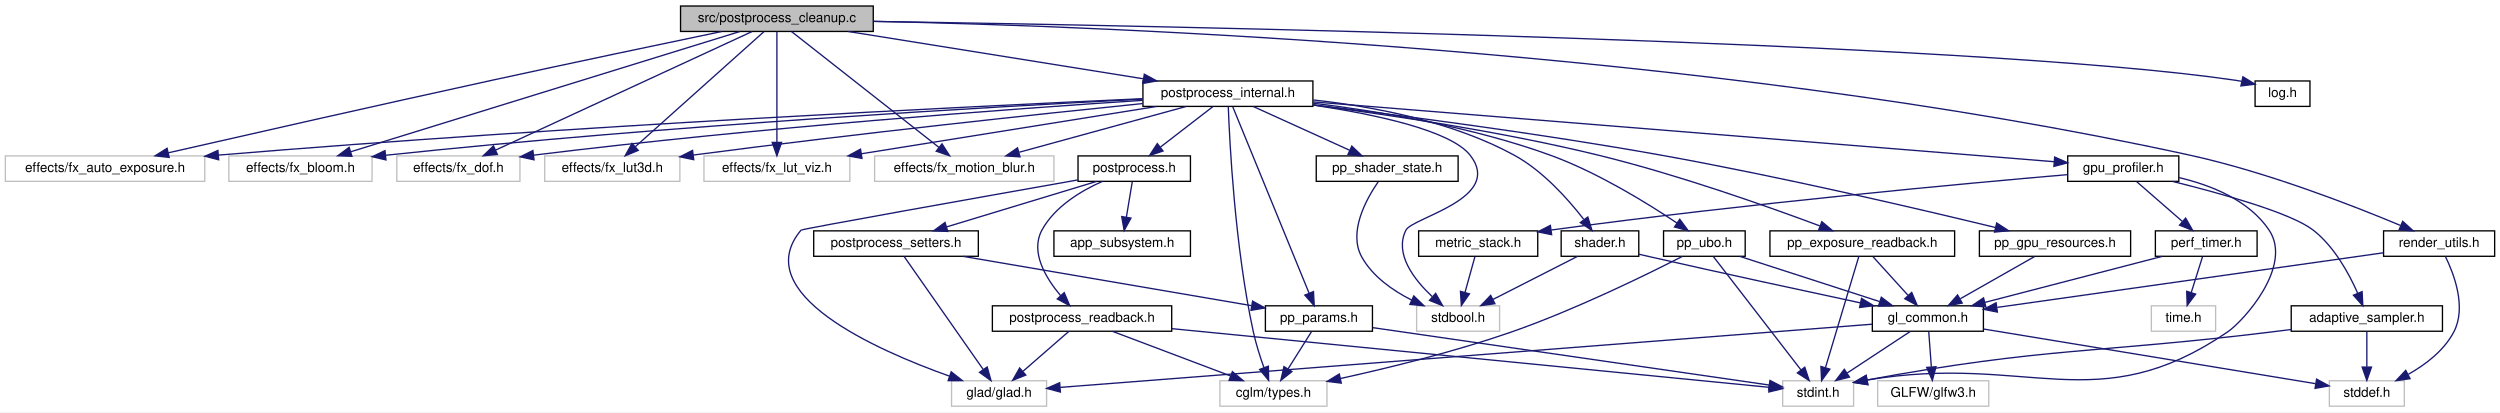
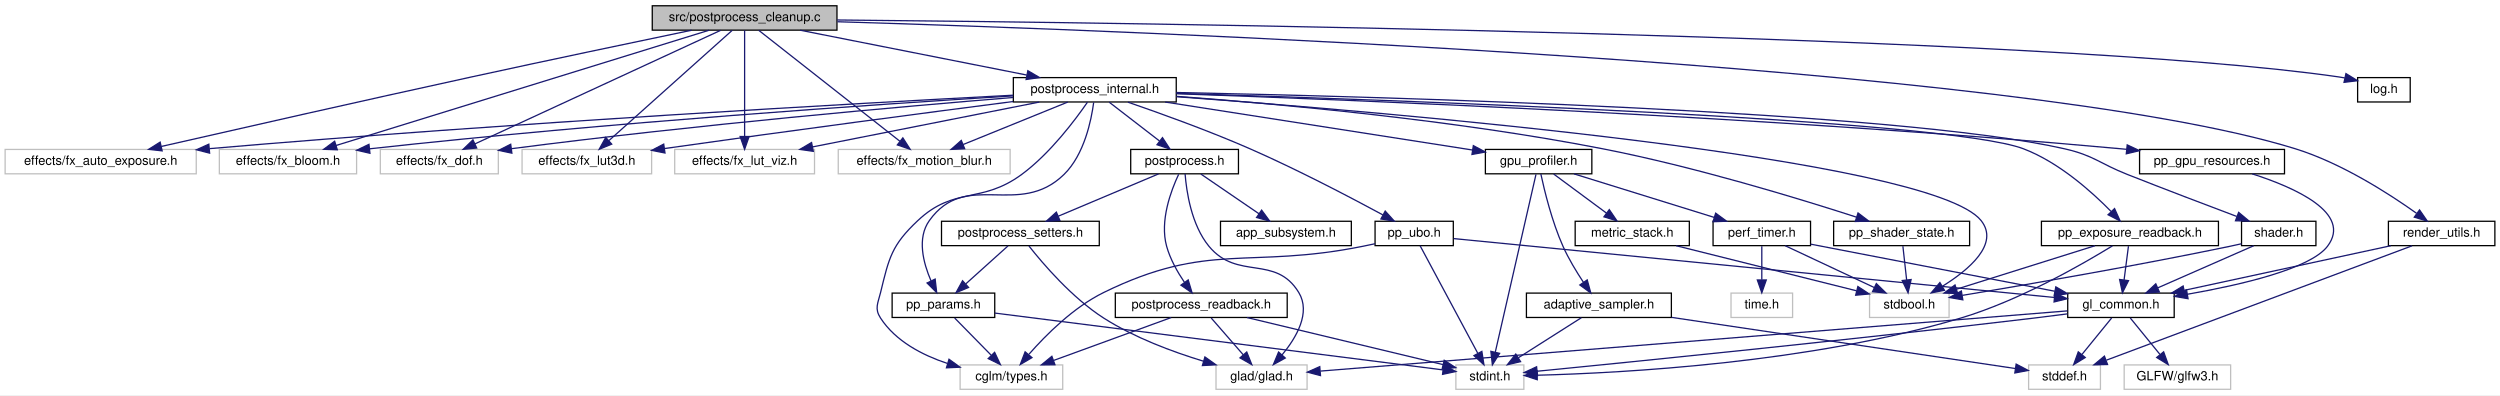
- <svg xmlns="http://www.w3.org/2000/svg" xmlns:xlink="http://www.w3.org/1999/xlink" width="1868pt" height="308pt" viewBox="0.00 0.00 1868.00 308.00">
+ <svg xmlns="http://www.w3.org/2000/svg" xmlns:xlink="http://www.w3.org/1999/xlink" width="1949pt" height="308pt" viewBox="0.00 0.00 1949.00 308.00">
  <g id="graph0" class="graph" transform="scale(1 1) rotate(0) translate(4 304)">
-     <polygon fill="white" stroke="transparent" points="-4,4 -4,-304 1864,-304 1864,4 -4,4" />
+     <polygon fill="white" stroke="transparent" points="-4,4 -4,-304 1945,-304 1945,4 -4,4" />
    <g id="node1" class="node">
      <g id="a_node1">
        <a xlink:title=" ">
          <polygon fill="#bfbfbf" stroke="black" points="504.5,-280.5 504.5,-299.5 648.5,-299.5 648.5,-280.5 504.5,-280.5" />
          <text text-anchor="middle" x="576.5" y="-287.5" font-family="Helvetica,sans-Serif" font-size="10.00">src/postprocess_cleanup.c</text>
        </a>
      </g>
    </g>
    <g id="node2" class="node">
      <g id="a_node2">
        <a xlink:title=" ">
          <polygon fill="white" stroke="#bfbfbf" points="0,-168.5 0,-187.5 149,-187.5 149,-168.5 0,-168.5" />
          <text text-anchor="middle" x="74.5" y="-175.5" font-family="Helvetica,sans-Serif" font-size="10.00">effects/fx_auto_exposure.h</text>
        </a>
      </g>
    </g>
    <g id="edge1" class="edge">
      <path fill="none" stroke="midnightblue" d="M535.23,-280.45C492.3,-271.51 423.14,-257.01 363.5,-244 278.18,-225.39 178.9,-202.87 121.71,-189.82" />
      <polygon fill="midnightblue" stroke="midnightblue" points="122.4,-186.38 111.88,-187.57 120.85,-193.21 122.4,-186.38" />
    </g>
    <g id="node3" class="node">
      <g id="a_node3">
        <a xlink:title=" ">
          <polygon fill="white" stroke="#bfbfbf" points="167,-168.5 167,-187.5 274,-187.5 274,-168.5 167,-168.5" />
          <text text-anchor="middle" x="220.5" y="-175.5" font-family="Helvetica,sans-Serif" font-size="10.00">effects/fx_bloom.h</text>
        </a>
      </g>
    </g>
    <g id="edge2" class="edge">
      <path fill="none" stroke="midnightblue" d="M548.86,-280.46C485.51,-260.89 329.78,-212.77 257.93,-190.57" />
      <polygon fill="midnightblue" stroke="midnightblue" points="258.95,-187.22 248.37,-187.61 256.89,-193.91 258.95,-187.22" />
    </g>
    <g id="node4" class="node">
      <g id="a_node4">
        <a xlink:title=" ">
          <polygon fill="white" stroke="#bfbfbf" points="292.5,-168.5 292.5,-187.5 384.5,-187.5 384.5,-168.5 292.5,-168.5" />
          <text text-anchor="middle" x="338.5" y="-175.5" font-family="Helvetica,sans-Serif" font-size="10.00">effects/fx_dof.h</text>
        </a>
      </g>
    </g>
    <g id="edge3" class="edge">
      <path fill="none" stroke="midnightblue" d="M557.82,-280.37C516.11,-261.09 415.21,-214.45 366.17,-191.79" />
      <polygon fill="midnightblue" stroke="midnightblue" points="367.63,-188.61 357.09,-187.59 364.7,-194.96 367.63,-188.61" />
    </g>
    <g id="node5" class="node">
      <g id="a_node5">
        <a xlink:title=" ">
          <polygon fill="white" stroke="#bfbfbf" points="403,-168.5 403,-187.5 504,-187.5 504,-168.5 403,-168.5" />
          <text text-anchor="middle" x="453.5" y="-175.5" font-family="Helvetica,sans-Serif" font-size="10.00">effects/fx_lut3d.h</text>
        </a>
      </g>
    </g>
    <g id="edge4" class="edge">
      <path fill="none" stroke="midnightblue" d="M566.85,-280.37C546.1,-261.81 497.01,-217.91 470.76,-194.44" />
      <polygon fill="midnightblue" stroke="midnightblue" points="472.89,-191.65 463.11,-187.59 468.23,-196.87 472.89,-191.65" />
    </g>
    <g id="node6" class="node">
      <g id="a_node6">
        <a xlink:title=" ">
          <polygon fill="white" stroke="#bfbfbf" points="522,-168.5 522,-187.5 631,-187.5 631,-168.5 522,-168.5" />
          <text text-anchor="middle" x="576.5" y="-175.5" font-family="Helvetica,sans-Serif" font-size="10.00">effects/fx_lut_viz.h</text>
        </a>
      </g>
    </g>
    <g id="edge5" class="edge">
      <path fill="none" stroke="midnightblue" d="M576.5,-280.37C576.5,-262.62 576.5,-221.67 576.5,-197.6" />
      <polygon fill="midnightblue" stroke="midnightblue" points="580,-197.59 576.5,-187.59 573,-197.59 580,-197.59" />
    </g>
    <g id="node7" class="node">
      <g id="a_node7">
        <a xlink:title=" ">
          <polygon fill="white" stroke="#bfbfbf" points="649.5,-168.5 649.5,-187.5 783.5,-187.5 783.5,-168.5 649.5,-168.5" />
          <text text-anchor="middle" x="716.5" y="-175.5" font-family="Helvetica,sans-Serif" font-size="10.00">effects/fx_motion_blur.h</text>
        </a>
      </g>
    </g>
    <g id="edge6" class="edge">
      <path fill="none" stroke="midnightblue" d="M587.49,-280.37C611.31,-261.65 667.94,-217.15 697.62,-193.83" />
      <polygon fill="midnightblue" stroke="midnightblue" points="699.86,-196.52 705.57,-187.59 695.54,-191.02 699.86,-196.52" />
    </g>
    <g id="node8" class="node">
      <g id="a_node8">
        <a xlink:href="log_8h.html" target="_top" xlink:title="Thread-safe logging utility with timestamps and severity levels.">
-           <polygon fill="white" stroke="black" points="1681,-224.5 1681,-243.5 1722,-243.5 1722,-224.5 1681,-224.5" />
-           <text text-anchor="middle" x="1701.5" y="-231.5" font-family="Helvetica,sans-Serif" font-size="10.00">log.h</text>
+           <polygon fill="white" stroke="black" points="1834,-224.5 1834,-243.5 1875,-243.5 1875,-224.5 1834,-224.5" />
+           <text text-anchor="middle" x="1854.5" y="-231.5" font-family="Helvetica,sans-Serif" font-size="10.00">log.h</text>
        </a>
      </g>
    </g>
    <g id="edge7" class="edge">
-       <path fill="none" stroke="midnightblue" d="M648.87,-288C859.43,-284.77 1469.29,-273.09 1666.5,-244 1667.97,-243.78 1669.48,-243.53 1670.99,-243.24" />
-       <polygon fill="midnightblue" stroke="midnightblue" points="1671.91,-246.63 1680.92,-241.06 1670.4,-239.79 1671.91,-246.63" />
+       <path fill="none" stroke="midnightblue" d="M648.63,-288.43C878.38,-286.29 1591.23,-277.09 1819.5,-244 1820.97,-243.79 1822.48,-243.53 1823.99,-243.25" />
+       <polygon fill="midnightblue" stroke="midnightblue" points="1824.9,-246.64 1833.92,-241.08 1823.4,-239.8 1824.9,-246.64" />
    </g>
    <g id="node9" class="node">
      <g id="a_node9">
        <a xlink:href="postprocess__internal_8h.html" target="_top" xlink:title="PostProcess struct definition and internal helpers.">
-           <polygon fill="white" stroke="black" points="850,-224.5 850,-243.5 977,-243.5 977,-224.5 850,-224.5" />
-           <text text-anchor="middle" x="913.5" y="-231.5" font-family="Helvetica,sans-Serif" font-size="10.00">postprocess_internal.h</text>
+           <polygon fill="white" stroke="black" points="786,-224.5 786,-243.5 913,-243.5 913,-224.5 786,-224.5" />
+           <text text-anchor="middle" x="849.5" y="-231.5" font-family="Helvetica,sans-Serif" font-size="10.00">postprocess_internal.h</text>
        </a>
      </g>
    </g>
    <g id="edge8" class="edge">
-       <path fill="none" stroke="midnightblue" d="M629.9,-280.44C689.8,-270.85 786.87,-255.29 850.45,-245.1" />
-       <polygon fill="midnightblue" stroke="midnightblue" points="851.03,-248.55 860.35,-243.52 849.92,-241.64 851.03,-248.55" />
+       <path fill="none" stroke="midnightblue" d="M619.76,-280.44C667.68,-270.96 744.98,-255.67 796.5,-245.48" />
+       <polygon fill="midnightblue" stroke="midnightblue" points="797.31,-248.89 806.44,-243.52 795.96,-242.02 797.31,-248.89" />
    </g>
    <g id="node32" class="node">
      <g id="a_node32">
        <a xlink:href="render__utils_8h.html" target="_top" xlink:title="Utilities for OpenGL rendering, focusing on robustness and NVIDIA compatibility.">
-           <polygon fill="white" stroke="black" points="1777,-112.5 1777,-131.5 1860,-131.5 1860,-112.5 1777,-112.5" />
-           <text text-anchor="middle" x="1818.5" y="-119.5" font-family="Helvetica,sans-Serif" font-size="10.00">render_utils.h</text>
-         </a>
-       </g>
-     </g>
-     <g id="edge58" class="edge">
-       <path fill="none" stroke="midnightblue" d="M648.81,-288.05C821.15,-284.51 1268.88,-267.7 1632.5,-188 1689.77,-175.45 1753.72,-150.57 1789.74,-135.49" />
-       <polygon fill="midnightblue" stroke="midnightblue" points="1791.29,-138.64 1799.13,-131.52 1788.56,-132.2 1791.29,-138.64" />
+           <polygon fill="white" stroke="black" points="1858,-112.5 1858,-131.5 1941,-131.5 1941,-112.5 1858,-112.5" />
+           <text text-anchor="middle" x="1899.5" y="-119.5" font-family="Helvetica,sans-Serif" font-size="10.00">render_utils.h</text>
+         </a>
+       </g>
+     </g>
+     <g id="edge60" class="edge">
+       <path fill="none" stroke="midnightblue" d="M648.84,-287.05C875.75,-280.28 1571.13,-254.5 1785.5,-188 1821.3,-176.9 1858.16,-153.22 1879.94,-137.72" />
+       <polygon fill="midnightblue" stroke="midnightblue" points="1882.27,-140.35 1888.3,-131.64 1878.16,-134.69 1882.27,-140.35" />
    </g>
    <g id="edge9" class="edge">
-       <path fill="none" stroke="midnightblue" d="M849.71,-230.25C721.12,-224.48 421.38,-209.88 159.23,-188.11" />
-       <polygon fill="midnightblue" stroke="midnightblue" points="159.4,-184.61 149.14,-187.27 158.81,-191.59 159.4,-184.61" />
+       <path fill="none" stroke="midnightblue" d="M785.98,-229.79C665.76,-223.5 396.46,-208.48 159.34,-188.13" />
+       <polygon fill="midnightblue" stroke="midnightblue" points="159.41,-184.62 149.14,-187.25 158.8,-191.59 159.41,-184.62" />
    </g>
    <g id="edge10" class="edge">
-       <path fill="none" stroke="midnightblue" d="M849.88,-229.94C737.83,-224.23 497.77,-210.55 284.23,-188" />
-       <polygon fill="midnightblue" stroke="midnightblue" points="284.4,-184.5 274.08,-186.92 283.66,-191.46 284.4,-184.5" />
+       <path fill="none" stroke="midnightblue" d="M785.72,-229.23C682.63,-222.86 472.78,-208.7 284.19,-188" />
+       <polygon fill="midnightblue" stroke="midnightblue" points="284.41,-184.51 274.09,-186.89 283.64,-191.47 284.41,-184.51" />
    </g>
    <g id="edge11" class="edge">
-       <path fill="none" stroke="midnightblue" d="M849.7,-229.04C753.38,-222.73 564.92,-209.02 394.82,-188.08" />
-       <polygon fill="midnightblue" stroke="midnightblue" points="395.03,-184.58 384.68,-186.82 394.17,-191.52 395.03,-184.58" />
+       <path fill="none" stroke="midnightblue" d="M785.91,-228.01C699.64,-220.96 540.47,-206.94 394.71,-188.08" />
+       <polygon fill="midnightblue" stroke="midnightblue" points="395.05,-184.6 384.68,-186.78 394.15,-191.54 395.05,-184.6" />
    </g>
    <g id="edge12" class="edge">
-       <path fill="none" stroke="midnightblue" d="M849.86,-226.64C772.78,-218.77 638.73,-204.51 514.11,-188.17" />
-       <polygon fill="midnightblue" stroke="midnightblue" points="514.38,-184.68 504.01,-186.84 513.47,-191.62 514.38,-184.68" />
+       <path fill="none" stroke="midnightblue" d="M785.79,-224.85C720.17,-216.38 614.67,-202.53 514.05,-188.2" />
+       <polygon fill="midnightblue" stroke="midnightblue" points="514.42,-184.72 504.02,-186.77 513.43,-191.65 514.42,-184.72" />
    </g>
    <g id="edge13" class="edge">
-       <path fill="none" stroke="midnightblue" d="M860.1,-224.44C800.2,-214.85 703.13,-199.29 639.55,-189.1" />
-       <polygon fill="midnightblue" stroke="midnightblue" points="640.08,-185.64 629.65,-187.52 638.97,-192.55 640.08,-185.64" />
+       <path fill="none" stroke="midnightblue" d="M806.24,-224.44C758.32,-214.96 681.02,-199.67 629.5,-189.48" />
+       <polygon fill="midnightblue" stroke="midnightblue" points="630.04,-186.02 619.56,-187.52 628.69,-192.89 630.04,-186.02" />
    </g>
    <g id="edge14" class="edge">
-       <path fill="none" stroke="midnightblue" d="M882.28,-224.44C848.57,-215.2 794.7,-200.44 757.57,-190.26" />
-       <polygon fill="midnightblue" stroke="midnightblue" points="758.14,-186.78 747.57,-187.52 756.29,-193.54 758.14,-186.78" />
+       <path fill="none" stroke="midnightblue" d="M828.43,-224.44C806.44,-215.52 771.77,-201.44 746.84,-191.32" />
+       <polygon fill="midnightblue" stroke="midnightblue" points="748.06,-188.04 737.48,-187.52 745.42,-194.52 748.06,-188.04" />
    </g>
    <g id="node10" class="node">
      <g id="a_node10">
        <a xlink:href="gpu__profiler_8h.html" target="_top" xlink:title=" ">
-           <polygon fill="white" stroke="black" points="1541,-168.5 1541,-187.5 1624,-187.5 1624,-168.5 1541,-168.5" />
-           <text text-anchor="middle" x="1582.5" y="-175.5" font-family="Helvetica,sans-Serif" font-size="10.00">gpu_profiler.h</text>
+           <polygon fill="white" stroke="black" points="1154,-168.5 1154,-187.5 1237,-187.5 1237,-168.5 1154,-168.5" />
+           <text text-anchor="middle" x="1195.5" y="-175.5" font-family="Helvetica,sans-Serif" font-size="10.00">gpu_profiler.h</text>
        </a>
      </g>
    </g>
    <g id="edge15" class="edge">
-       <path fill="none" stroke="midnightblue" d="M977.04,-227.87C1108.88,-217.23 1409.93,-192.93 1530.83,-183.17" />
-       <polygon fill="midnightblue" stroke="midnightblue" points="1531.25,-186.65 1540.94,-182.35 1530.69,-179.67 1531.25,-186.65" />
+       <path fill="none" stroke="midnightblue" d="M904.32,-224.44C970.16,-214.17 1079.74,-197.07 1144.05,-187.03" />
+       <polygon fill="midnightblue" stroke="midnightblue" points="1144.62,-190.48 1153.96,-185.48 1143.54,-183.57 1144.62,-190.48" />
    </g>
    <g id="node15" class="node">
      <g id="a_node15">
        <a xlink:title=" ">
-           <polygon fill="white" stroke="#bfbfbf" points="1054.5,-56.5 1054.5,-75.5 1116.5,-75.5 1116.5,-56.5 1054.5,-56.5" />
-           <text text-anchor="middle" x="1085.5" y="-63.5" font-family="Helvetica,sans-Serif" font-size="10.00">stdbool.h</text>
-         </a>
-       </g>
-     </g>
-     <g id="edge57" class="edge">
-       <path fill="none" stroke="midnightblue" d="M977.45,-225.46C1023.51,-218.56 1079.99,-206.56 1094.5,-188 1119.8,-155.64 1051.29,-141.58 1046.5,-132 1037.74,-114.49 1052.34,-95.37 1066.1,-82.43" />
-       <polygon fill="midnightblue" stroke="midnightblue" points="1068.71,-84.81 1073.93,-75.59 1064.1,-79.54 1068.71,-84.81" />
+           <polygon fill="white" stroke="#bfbfbf" points="1453.5,-56.5 1453.5,-75.5 1515.5,-75.5 1515.5,-56.5 1453.5,-56.5" />
+           <text text-anchor="middle" x="1484.5" y="-63.5" font-family="Helvetica,sans-Serif" font-size="10.00">stdbool.h</text>
+         </a>
+       </g>
+     </g>
+     <g id="edge59" class="edge">
+       <path fill="none" stroke="midnightblue" d="M913.25,-228.59C1076.89,-216.61 1501.69,-181.01 1540.5,-132 1554.9,-113.81 1531.05,-93.7 1510.16,-80.73" />
+       <polygon fill="midnightblue" stroke="midnightblue" points="1511.91,-77.69 1501.51,-75.64 1508.35,-83.73 1511.91,-77.69" />
    </g>
    <g id="node21" class="node">
      <g id="a_node21">
        <a xlink:href="postprocess_8h.html" target="_top" xlink:title="Public API for the post-processing pipeline.">
-           <polygon fill="white" stroke="black" points="801.5,-168.5 801.5,-187.5 885.5,-187.5 885.5,-168.5 801.5,-168.5" />
-           <text text-anchor="middle" x="843.5" y="-175.5" font-family="Helvetica,sans-Serif" font-size="10.00">postprocess.h</text>
-         </a>
-       </g>
-     </g>
-     <g id="edge29" class="edge">
-       <path fill="none" stroke="midnightblue" d="M902.25,-224.32C891.7,-216.18 875.7,-203.84 863.06,-194.09" />
-       <polygon fill="midnightblue" stroke="midnightblue" points="865.01,-191.17 854.95,-187.83 860.73,-196.71 865.01,-191.17" />
+           <polygon fill="white" stroke="black" points="877.5,-168.5 877.5,-187.5 961.5,-187.5 961.5,-168.5 877.5,-168.5" />
+           <text text-anchor="middle" x="919.5" y="-175.5" font-family="Helvetica,sans-Serif" font-size="10.00">postprocess.h</text>
+         </a>
+       </g>
+     </g>
+     <g id="edge30" class="edge">
+       <path fill="none" stroke="midnightblue" d="M860.75,-224.32C871.3,-216.18 887.3,-203.84 899.94,-194.09" />
+       <polygon fill="midnightblue" stroke="midnightblue" points="902.27,-196.71 908.05,-187.83 897.99,-191.17 902.27,-196.71" />
    </g>
    <g id="node23" class="node">
      <g id="a_node23">
        <a xlink:title=" ">
-           <polygon fill="white" stroke="#bfbfbf" points="907.5,-0.5 907.5,-19.5 987.5,-19.5 987.5,-0.5 907.5,-0.5" />
-           <text text-anchor="middle" x="947.5" y="-7.5" font-family="Helvetica,sans-Serif" font-size="10.00">cglm/types.h</text>
-         </a>
-       </g>
-     </g>
-     <g id="edge56" class="edge">
-       <path fill="none" stroke="midnightblue" d="M913.77,-224.42C914.72,-198.64 918.63,-119.72 932.5,-56 934.45,-47.05 937.54,-37.38 940.41,-29.31" />
-       <polygon fill="midnightblue" stroke="midnightblue" points="943.73,-30.4 943.94,-19.81 937.17,-27.96 943.73,-30.4" />
+           <polygon fill="white" stroke="#bfbfbf" points="744.5,-0.5 744.5,-19.5 824.5,-19.5 824.5,-0.5 744.5,-0.5" />
+           <text text-anchor="middle" x="784.5" y="-7.5" font-family="Helvetica,sans-Serif" font-size="10.00">cglm/types.h</text>
+         </a>
+       </g>
+     </g>
+     <g id="edge58" class="edge">
+       <path fill="none" stroke="midnightblue" d="M843.79,-224.35C834.46,-210.79 814.74,-184.37 792.5,-168 760.77,-144.65 740.17,-159.01 711.5,-132 691.1,-112.78 689.13,-103.23 682.5,-76 680.4,-67.36 677.65,-63.45 682.5,-56 694.21,-38.04 714.89,-27.19 734.58,-20.67" />
+       <polygon fill="midnightblue" stroke="midnightblue" points="735.85,-23.94 744.42,-17.72 733.84,-17.24 735.85,-23.94" />
    </g>
    <g id="node25" class="node">
      <g id="a_node25">
        <a xlink:href="pp__params_8h.html" target="_top" xlink:title="Parameter structs and defaults for uber-shader post-processing effects.">
-           <polygon fill="white" stroke="black" points="941.5,-56.5 941.5,-75.5 1021.5,-75.5 1021.5,-56.5 941.5,-56.5" />
-           <text text-anchor="middle" x="981.5" y="-63.5" font-family="Helvetica,sans-Serif" font-size="10.00">pp_params.h</text>
-         </a>
-       </g>
-     </g>
-     <g id="edge46" class="edge">
-       <path fill="none" stroke="midnightblue" d="M917.16,-224.08C927.91,-197.83 959.57,-120.55 974.08,-85.12" />
-       <polygon fill="midnightblue" stroke="midnightblue" points="977.44,-86.15 977.99,-75.57 970.96,-83.5 977.44,-86.15" />
+           <polygon fill="white" stroke="black" points="691.5,-56.5 691.5,-75.5 771.5,-75.5 771.5,-56.5 691.5,-56.5" />
+           <text text-anchor="middle" x="731.5" y="-63.5" font-family="Helvetica,sans-Serif" font-size="10.00">pp_params.h</text>
+         </a>
+       </g>
+     </g>
+     <g id="edge48" class="edge">
+       <path fill="none" stroke="midnightblue" d="M848.63,-224.14C846.8,-210.28 841.33,-183.47 825.5,-168 790.21,-133.53 749.17,-172.14 720.5,-132 710.76,-118.36 715.76,-99.05 721.83,-85.03" />
+       <polygon fill="midnightblue" stroke="midnightblue" points="725.04,-86.43 726.24,-75.9 718.74,-83.38 725.04,-86.43" />
    </g>
    <g id="node27" class="node">
      <g id="a_node27">
        <a xlink:href="pp__exposure__readback_8h.html" target="_top" xlink:title="Async GPU readback state for exposure and histogram.">
-           <polygon fill="white" stroke="black" points="1318.5,-112.5 1318.5,-131.5 1456.5,-131.5 1456.5,-112.5 1318.5,-112.5" />
-           <text text-anchor="middle" x="1387.5" y="-119.5" font-family="Helvetica,sans-Serif" font-size="10.00">pp_exposure_readback.h</text>
-         </a>
-       </g>
-     </g>
-     <g id="edge41" class="edge">
-       <path fill="none" stroke="midnightblue" d="M977.05,-225.57C1033.57,-218.28 1118.21,-205.68 1190.5,-188 1249.91,-173.47 1317.19,-149.61 1355.76,-135.2" />
-       <polygon fill="midnightblue" stroke="midnightblue" points="1357.26,-138.37 1365.38,-131.57 1354.79,-131.82 1357.26,-138.37" />
+           <polygon fill="white" stroke="black" points="1587.5,-112.5 1587.5,-131.5 1725.5,-131.5 1725.5,-112.5 1587.5,-112.5" />
+           <text text-anchor="middle" x="1656.5" y="-119.5" font-family="Helvetica,sans-Serif" font-size="10.00">pp_exposure_readback.h</text>
+         </a>
+       </g>
+     </g>
+     <g id="edge42" class="edge">
+       <path fill="none" stroke="midnightblue" d="M913.12,-231.2C1078.39,-226.23 1512.69,-211.11 1573.5,-188 1600.89,-177.59 1626.48,-154.78 1641.81,-139.15" />
+       <polygon fill="midnightblue" stroke="midnightblue" points="1644.51,-141.4 1648.85,-131.73 1639.43,-136.58 1644.51,-141.4" />
    </g>
    <g id="node28" class="node">
      <g id="a_node28">
        <a xlink:href="pp__gpu__resources_8h.html" target="_top" xlink:title="GPU resource handles for the post-processing pipeline.">
-           <polygon fill="white" stroke="black" points="1475,-112.5 1475,-131.5 1588,-131.5 1588,-112.5 1475,-112.5" />
-           <text text-anchor="middle" x="1531.5" y="-119.5" font-family="Helvetica,sans-Serif" font-size="10.00">pp_gpu_resources.h</text>
-         </a>
-       </g>
-     </g>
-     <g id="edge44" class="edge">
-       <path fill="none" stroke="midnightblue" d="M977.06,-225.69C1042.56,-217.8 1147.51,-204.17 1237.5,-188 1326.56,-172 1429.61,-147.91 1487,-134" />
-       <polygon fill="midnightblue" stroke="midnightblue" points="1487.94,-137.37 1496.83,-131.6 1486.29,-130.57 1487.94,-137.37" />
+           <polygon fill="white" stroke="black" points="1664,-168.5 1664,-187.5 1777,-187.5 1777,-168.5 1664,-168.5" />
+           <text text-anchor="middle" x="1720.5" y="-175.5" font-family="Helvetica,sans-Serif" font-size="10.00">pp_gpu_resources.h</text>
+         </a>
+       </g>
+     </g>
+     <g id="edge46" class="edge">
+       <path fill="none" stroke="midnightblue" d="M913.13,-230.93C1048.72,-226.19 1376.07,-212.99 1649.5,-188 1650.97,-187.87 1652.46,-187.72 1653.95,-187.58" />
+       <polygon fill="midnightblue" stroke="midnightblue" points="1654.38,-191.05 1663.96,-186.53 1653.65,-184.09 1654.38,-191.05" />
    </g>
    <g id="node29" class="node">
      <g id="a_node29">
        <a xlink:href="pp__shader__state_8h.html" target="_top" xlink:title="Shader management state for the optimized uber-shader pipeline.">
-           <polygon fill="white" stroke="black" points="979.5,-168.5 979.5,-187.5 1085.5,-187.5 1085.5,-168.5 979.5,-168.5" />
-           <text text-anchor="middle" x="1032.5" y="-175.5" font-family="Helvetica,sans-Serif" font-size="10.00">pp_shader_state.h</text>
-         </a>
-       </g>
-     </g>
-     <g id="edge47" class="edge">
-       <path fill="none" stroke="midnightblue" d="M932.36,-224.44C951.77,-215.64 982.23,-201.81 1004.46,-191.72" />
-       <polygon fill="midnightblue" stroke="midnightblue" points="1006.07,-194.84 1013.73,-187.52 1003.18,-188.46 1006.07,-194.84" />
+           <polygon fill="white" stroke="black" points="1425.5,-112.5 1425.5,-131.5 1531.5,-131.5 1531.5,-112.5 1425.5,-112.5" />
+           <text text-anchor="middle" x="1478.5" y="-119.5" font-family="Helvetica,sans-Serif" font-size="10.00">pp_shader_state.h</text>
+         </a>
+       </g>
+     </g>
+     <g id="edge49" class="edge">
+       <path fill="none" stroke="midnightblue" d="M913.07,-228.9C991.69,-223.12 1129.37,-210.65 1245.5,-188 1316.78,-174.1 1398.07,-149.32 1443.33,-134.7" />
+       <polygon fill="midnightblue" stroke="midnightblue" points="1444.53,-137.99 1452.96,-131.57 1442.37,-131.33 1444.53,-137.99" />
    </g>
    <g id="node30" class="node">
      <g id="a_node30">
        <a xlink:href="pp__ubo_8h.html" target="_top" xlink:title="GPU-side Uniform Buffer Object layout for the post-processing uber-shader.">
-           <polygon fill="white" stroke="black" points="1239,-112.5 1239,-131.5 1300,-131.5 1300,-112.5 1239,-112.5" />
-           <text text-anchor="middle" x="1269.5" y="-119.5" font-family="Helvetica,sans-Serif" font-size="10.00">pp_ubo.h</text>
-         </a>
-       </g>
-     </g>
-     <g id="edge49" class="edge">
-       <path fill="none" stroke="midnightblue" d="M977.18,-226.91C1026.66,-220.8 1096.41,-209.17 1154.5,-188 1189.72,-175.16 1226.86,-152.21 1249.1,-137.3" />
-       <polygon fill="midnightblue" stroke="midnightblue" points="1251.11,-140.17 1257.4,-131.65 1247.16,-134.39 1251.11,-140.17" />
+           <polygon fill="white" stroke="black" points="1068,-112.5 1068,-131.5 1129,-131.5 1129,-112.5 1068,-112.5" />
+           <text text-anchor="middle" x="1098.5" y="-119.5" font-family="Helvetica,sans-Serif" font-size="10.00">pp_ubo.h</text>
+         </a>
+       </g>
+     </g>
+     <g id="edge51" class="edge">
+       <path fill="none" stroke="midnightblue" d="M875.33,-224.35C900.06,-215.85 938.27,-202.12 970.5,-188 1007.34,-171.86 1048.6,-150.24 1074.07,-136.46" />
+       <polygon fill="midnightblue" stroke="midnightblue" points="1075.9,-139.45 1083.01,-131.59 1072.56,-133.3 1075.9,-139.45" />
    </g>
    <g id="node31" class="node">
      <g id="a_node31">
        <a xlink:href="shader_8h.html" target="_top" xlink:title="High-level OpenGL shader management with metadata and uniform caching.">
-           <polygon fill="white" stroke="black" points="1162.5,-112.5 1162.5,-131.5 1220.5,-131.5 1220.5,-112.5 1162.5,-112.5" />
-           <text text-anchor="middle" x="1191.5" y="-119.5" font-family="Helvetica,sans-Serif" font-size="10.00">shader.h</text>
-         </a>
-       </g>
-     </g>
-     <g id="edge53" class="edge">
-       <path fill="none" stroke="midnightblue" d="M977.25,-229.31C1021.66,-224.48 1081.03,-213.4 1127.5,-188 1148.9,-176.3 1167.72,-155.15 1179.32,-140.15" />
-       <polygon fill="midnightblue" stroke="midnightblue" points="1182.4,-141.87 1185.56,-131.75 1176.78,-137.69 1182.4,-141.87" />
+           <polygon fill="white" stroke="black" points="1743.5,-112.5 1743.5,-131.5 1801.5,-131.5 1801.5,-112.5 1743.5,-112.5" />
+           <text text-anchor="middle" x="1772.5" y="-119.5" font-family="Helvetica,sans-Serif" font-size="10.00">shader.h</text>
+         </a>
+       </g>
+     </g>
+     <g id="edge55" class="edge">
+       <path fill="none" stroke="midnightblue" d="M913.06,-231.89C1070.33,-228.7 1474.4,-217.8 1605.5,-188 1628.44,-182.79 1632.62,-176.64 1654.5,-168 1683.23,-156.66 1716.07,-144.17 1739.8,-135.24" />
+       <polygon fill="midnightblue" stroke="midnightblue" points="1741.25,-138.43 1749.38,-131.64 1738.78,-131.88 1741.25,-138.43" />
    </g>
    <g id="node11" class="node">
      <g id="a_node11">
        <a xlink:href="adaptive__sampler_8h.html" target="_top" xlink:title="Adaptive sampling utility for performance metrics.">
-           <polygon fill="white" stroke="black" points="1708,-56.5 1708,-75.5 1821,-75.5 1821,-56.5 1708,-56.5" />
-           <text text-anchor="middle" x="1764.5" y="-63.5" font-family="Helvetica,sans-Serif" font-size="10.00">adaptive_sampler.h</text>
+           <polygon fill="white" stroke="black" points="1186,-56.5 1186,-75.5 1299,-75.5 1299,-56.5 1186,-56.5" />
+           <text text-anchor="middle" x="1242.5" y="-63.5" font-family="Helvetica,sans-Serif" font-size="10.00">adaptive_sampler.h</text>
        </a>
      </g>
    </g>
    <g id="edge16" class="edge">
-       <path fill="none" stroke="midnightblue" d="M1619.2,-168.47C1655.51,-159.49 1707.99,-144.89 1724.5,-132 1740.13,-119.79 1751.16,-99.64 1757.62,-85.01" />
-       <polygon fill="midnightblue" stroke="midnightblue" points="1760.96,-86.1 1761.52,-75.52 1754.48,-83.44 1760.96,-86.1" />
+       <path fill="none" stroke="midnightblue" d="M1197.25,-168.32C1199.98,-155.61 1205.86,-131.32 1214.5,-112 1218.87,-102.24 1225.04,-92.06 1230.48,-83.86" />
+       <polygon fill="midnightblue" stroke="midnightblue" points="1233.4,-85.79 1236.18,-75.57 1227.63,-81.83 1233.4,-85.79" />
    </g>
    <g id="node13" class="node">
      <g id="a_node13">
        <a xlink:title=" ">
-           <polygon fill="white" stroke="#bfbfbf" points="1328,-0.5 1328,-19.5 1381,-19.5 1381,-0.5 1328,-0.5" />
-           <text text-anchor="middle" x="1354.5" y="-7.5" font-family="Helvetica,sans-Serif" font-size="10.00">stdint.h</text>
-         </a>
-       </g>
-     </g>
-     <g id="edge28" class="edge">
-       <path fill="none" stroke="midnightblue" d="M1624.14,-171.3C1648.18,-165.64 1676.53,-154.38 1691.5,-132 1709.45,-105.17 1672.32,-64.06 1660.5,-56 1562.77,10.66 1511.51,-40.32 1391.11,-20.02" />
-       <polygon fill="midnightblue" stroke="midnightblue" points="1391.64,-16.56 1381.18,-18.21 1390.39,-23.45 1391.64,-16.56" />
+           <polygon fill="white" stroke="#bfbfbf" points="1131,-0.5 1131,-19.5 1184,-19.5 1184,-0.5 1131,-0.5" />
+           <text text-anchor="middle" x="1157.5" y="-7.5" font-family="Helvetica,sans-Serif" font-size="10.00">stdint.h</text>
+         </a>
+       </g>
+     </g>
+     <g id="edge29" class="edge">
+       <path fill="none" stroke="midnightblue" d="M1193.46,-168.08C1187.48,-141.95 1169.91,-65.21 1161.75,-29.58" />
+       <polygon fill="midnightblue" stroke="midnightblue" points="1165.1,-28.53 1159.46,-19.57 1158.28,-30.1 1165.1,-28.53" />
    </g>
    <g id="node14" class="node">
      <g id="a_node14">
        <a xlink:href="metric__stack_8h.html" target="_top" xlink:title=" ">
-           <polygon fill="white" stroke="black" points="1056,-112.5 1056,-131.5 1145,-131.5 1145,-112.5 1056,-112.5" />
-           <text text-anchor="middle" x="1100.5" y="-119.5" font-family="Helvetica,sans-Serif" font-size="10.00">metric_stack.h</text>
+           <polygon fill="white" stroke="black" points="1224,-112.5 1224,-131.5 1313,-131.5 1313,-112.5 1224,-112.5" />
+           <text text-anchor="middle" x="1268.5" y="-119.5" font-family="Helvetica,sans-Serif" font-size="10.00">metric_stack.h</text>
        </a>
      </g>
    </g>
    <g id="edge19" class="edge">
-       <path fill="none" stroke="midnightblue" d="M1540.98,-173.53C1465.99,-167.07 1302.76,-152.13 1155.15,-132.15" />
-       <polygon fill="midnightblue" stroke="midnightblue" points="1155.38,-128.65 1145,-130.77 1154.44,-135.59 1155.38,-128.65" />
+       <path fill="none" stroke="midnightblue" d="M1207.23,-168.32C1218.34,-160.11 1235.24,-147.6 1248.48,-137.81" />
+       <polygon fill="midnightblue" stroke="midnightblue" points="1250.6,-140.59 1256.56,-131.83 1246.44,-134.97 1250.6,-140.59" />
    </g>
    <g id="node16" class="node">
      <g id="a_node16">
        <a xlink:href="perf__timer_8h.html" target="_top" xlink:title="High-precision performance measurement (CPU and GPU).">
-           <polygon fill="white" stroke="black" points="1606.5,-112.5 1606.5,-131.5 1682.5,-131.5 1682.5,-112.5 1606.5,-112.5" />
-           <text text-anchor="middle" x="1644.5" y="-119.5" font-family="Helvetica,sans-Serif" font-size="10.00">perf_timer.h</text>
+           <polygon fill="white" stroke="black" points="1331.5,-112.5 1331.5,-131.5 1407.5,-131.5 1407.5,-112.5 1331.5,-112.5" />
+           <text text-anchor="middle" x="1369.5" y="-119.5" font-family="Helvetica,sans-Serif" font-size="10.00">perf_timer.h</text>
        </a>
      </g>
    </g>
    <g id="edge21" class="edge">
-       <path fill="none" stroke="midnightblue" d="M1592.46,-168.32C1601.63,-160.34 1615.44,-148.31 1626.53,-138.65" />
-       <polygon fill="midnightblue" stroke="midnightblue" points="1629.12,-141.04 1634.36,-131.83 1624.52,-135.76 1629.12,-141.04" />
+       <path fill="none" stroke="midnightblue" d="M1223.07,-168.44C1252.6,-159.28 1299.62,-144.69 1332.38,-134.52" />
+       <polygon fill="midnightblue" stroke="midnightblue" points="1333.54,-137.82 1342.06,-131.52 1331.47,-131.14 1333.54,-137.82" />
    </g>
    <g id="node12" class="node">
      <g id="a_node12">
        <a xlink:title=" ">
-           <polygon fill="white" stroke="#bfbfbf" points="1736.5,-0.5 1736.5,-19.5 1792.5,-19.5 1792.5,-0.5 1736.5,-0.5" />
-           <text text-anchor="middle" x="1764.5" y="-7.5" font-family="Helvetica,sans-Serif" font-size="10.00">stddef.h</text>
+           <polygon fill="white" stroke="#bfbfbf" points="1577.5,-0.5 1577.5,-19.5 1633.5,-19.5 1633.5,-0.5 1577.5,-0.5" />
+           <text text-anchor="middle" x="1605.5" y="-7.5" font-family="Helvetica,sans-Serif" font-size="10.00">stddef.h</text>
        </a>
      </g>
    </g>
    <g id="edge17" class="edge">
-       <path fill="none" stroke="midnightblue" d="M1764.5,-56.08C1764.5,-49.01 1764.5,-38.86 1764.5,-29.99" />
-       <polygon fill="midnightblue" stroke="midnightblue" points="1768,-29.75 1764.5,-19.75 1761,-29.75 1768,-29.75" />
+       <path fill="none" stroke="midnightblue" d="M1299.22,-56.56C1373.83,-45.46 1502.96,-26.25 1567.08,-16.71" />
+       <polygon fill="midnightblue" stroke="midnightblue" points="1567.79,-20.15 1577.17,-15.21 1566.76,-13.22 1567.79,-20.15" />
    </g>
    <g id="edge18" class="edge">
-       <path fill="none" stroke="midnightblue" d="M1707.92,-57.79C1703.05,-57.18 1698.19,-56.57 1693.5,-56 1561.75,-39.85 1525.02,-44.74 1391.39,-20.15" />
-       <polygon fill="midnightblue" stroke="midnightblue" points="1391.64,-16.64 1381.17,-18.25 1390.36,-23.52 1391.64,-16.64" />
+       <path fill="none" stroke="midnightblue" d="M1228.84,-56.32C1215.58,-47.9 1195.23,-34.97 1179.65,-25.07" />
+       <polygon fill="midnightblue" stroke="midnightblue" points="1181.44,-22.06 1171.12,-19.65 1177.69,-27.97 1181.44,-22.06" />
    </g>
    <g id="edge20" class="edge">
-       <path fill="none" stroke="midnightblue" d="M1098.02,-112.08C1096.01,-104.85 1093.11,-94.41 1090.61,-85.4" />
-       <polygon fill="midnightblue" stroke="midnightblue" points="1093.98,-84.45 1087.93,-75.75 1087.24,-86.32 1093.98,-84.45" />
+       <path fill="none" stroke="midnightblue" d="M1302.73,-112.44C1340.89,-102.9 1402.59,-87.48 1443.35,-77.29" />
+       <polygon fill="midnightblue" stroke="midnightblue" points="1444.39,-80.64 1453.24,-74.82 1442.69,-73.85 1444.39,-80.64" />
+     </g>
+     <g id="edge27" class="edge">
+       <path fill="none" stroke="midnightblue" d="M1387.72,-112.44C1406.4,-103.68 1435.66,-89.94 1457.12,-79.86" />
+       <polygon fill="midnightblue" stroke="midnightblue" points="1458.8,-82.93 1466.36,-75.52 1455.82,-76.6 1458.8,-82.93" />
    </g>
    <g id="node17" class="node">
      <g id="a_node17">
        <a xlink:href="gl__common_8h.html" target="_top" xlink:title="Common OpenGL definitions, RAII helpers, and utilities.">
-           <polygon fill="white" stroke="black" points="1395,-56.5 1395,-75.5 1478,-75.5 1478,-56.5 1395,-56.5" />
-           <text text-anchor="middle" x="1436.5" y="-63.5" font-family="Helvetica,sans-Serif" font-size="10.00">gl_common.h</text>
+           <polygon fill="white" stroke="black" points="1608,-56.5 1608,-75.5 1691,-75.5 1691,-56.5 1608,-56.5" />
+           <text text-anchor="middle" x="1649.5" y="-63.5" font-family="Helvetica,sans-Serif" font-size="10.00">gl_common.h</text>
        </a>
      </g>
    </g>
    <g id="edge22" class="edge">
-       <path fill="none" stroke="midnightblue" d="M1611.54,-112.44C1575.71,-103.14 1518.34,-88.25 1479.11,-78.06" />
-       <polygon fill="midnightblue" stroke="midnightblue" points="1479.86,-74.64 1469.3,-75.52 1478.1,-81.42 1479.86,-74.64" />
+       <path fill="none" stroke="midnightblue" d="M1407.55,-113.66C1456.82,-104.16 1542.88,-87.56 1597.97,-76.94" />
+       <polygon fill="midnightblue" stroke="midnightblue" points="1598.72,-80.36 1607.88,-75.03 1597.4,-73.48 1598.72,-80.36" />
    </g>
    <g id="node20" class="node">
      <g id="a_node20">
        <a xlink:title=" ">
-           <polygon fill="white" stroke="#bfbfbf" points="1603.5,-56.5 1603.5,-75.5 1651.5,-75.5 1651.5,-56.5 1603.5,-56.5" />
-           <text text-anchor="middle" x="1627.5" y="-63.5" font-family="Helvetica,sans-Serif" font-size="10.00">time.h</text>
-         </a>
-       </g>
-     </g>
-     <g id="edge27" class="edge">
-       <path fill="none" stroke="midnightblue" d="M1641.69,-112.08C1639.42,-104.85 1636.13,-94.41 1633.29,-85.4" />
-       <polygon fill="midnightblue" stroke="midnightblue" points="1636.6,-84.24 1630.25,-75.75 1629.92,-86.34 1636.6,-84.24" />
+           <polygon fill="white" stroke="#bfbfbf" points="1345.5,-56.5 1345.5,-75.5 1393.5,-75.5 1393.5,-56.5 1345.5,-56.5" />
+           <text text-anchor="middle" x="1369.5" y="-63.5" font-family="Helvetica,sans-Serif" font-size="10.00">time.h</text>
+         </a>
+       </g>
+     </g>
+     <g id="edge28" class="edge">
+       <path fill="none" stroke="midnightblue" d="M1369.5,-112.08C1369.5,-105.01 1369.5,-94.86 1369.5,-85.99" />
+       <polygon fill="midnightblue" stroke="midnightblue" points="1373,-85.75 1369.5,-75.75 1366,-85.75 1373,-85.75" />
    </g>
    <g id="edge25" class="edge">
-       <path fill="none" stroke="midnightblue" d="M1478.04,-58.16C1542.08,-47.62 1664.01,-27.54 1726.1,-17.32" />
-       <polygon fill="midnightblue" stroke="midnightblue" points="1726.95,-20.73 1736.25,-15.65 1725.81,-13.82 1726.95,-20.73" />
+       <path fill="none" stroke="midnightblue" d="M1642.23,-56.08C1635.96,-48.38 1626.71,-37.03 1619.07,-27.65" />
+       <polygon fill="midnightblue" stroke="midnightblue" points="1621.66,-25.29 1612.63,-19.75 1616.23,-29.71 1621.66,-25.29" />
    </g>
    <g id="edge26" class="edge">
-       <path fill="none" stroke="midnightblue" d="M1423.33,-56.32C1410.65,-47.98 1391.27,-35.21 1376.29,-25.35" />
-       <polygon fill="midnightblue" stroke="midnightblue" points="1377.92,-22.23 1367.64,-19.65 1374.07,-28.08 1377.92,-22.23" />
+       <path fill="none" stroke="midnightblue" d="M1607.81,-59.31C1599.12,-58.17 1590.01,-57.02 1581.5,-56 1438.58,-38.96 1268.17,-21.85 1194.47,-14.6" />
+       <polygon fill="midnightblue" stroke="midnightblue" points="1194.61,-11.1 1184.31,-13.6 1193.93,-18.06 1194.61,-11.1" />
    </g>
    <g id="node18" class="node">
      <g id="a_node18">
        <a xlink:title=" ">
-           <polygon fill="white" stroke="#bfbfbf" points="707,-0.5 707,-19.5 778,-19.5 778,-0.5 707,-0.5" />
-           <text text-anchor="middle" x="742.5" y="-7.5" font-family="Helvetica,sans-Serif" font-size="10.00">glad/glad.h</text>
+           <polygon fill="white" stroke="#bfbfbf" points="944,-0.5 944,-19.5 1015,-19.5 1015,-0.5 944,-0.5" />
+           <text text-anchor="middle" x="979.5" y="-7.5" font-family="Helvetica,sans-Serif" font-size="10.00">glad/glad.h</text>
        </a>
      </g>
    </g>
    <g id="edge23" class="edge">
-       <path fill="none" stroke="midnightblue" d="M1394.91,-61.76C1272.74,-52.26 915.6,-24.47 788.26,-14.56" />
-       <polygon fill="midnightblue" stroke="midnightblue" points="788.32,-11.05 778.07,-13.77 787.77,-18.03 788.32,-11.05" />
+       <path fill="none" stroke="midnightblue" d="M1607.84,-61.64C1489.08,-52.07 1149.43,-24.7 1025.48,-14.71" />
+       <polygon fill="midnightblue" stroke="midnightblue" points="1025.46,-11.19 1015.21,-13.88 1024.89,-18.17 1025.46,-11.19" />
    </g>
    <g id="node19" class="node">
      <g id="a_node19">
        <a xlink:title=" ">
-           <polygon fill="white" stroke="#bfbfbf" points="1399,-0.5 1399,-19.5 1482,-19.5 1482,-0.5 1399,-0.5" />
-           <text text-anchor="middle" x="1440.5" y="-7.5" font-family="Helvetica,sans-Serif" font-size="10.00">GLFW/glfw3.h</text>
+           <polygon fill="white" stroke="#bfbfbf" points="1652,-0.5 1652,-19.5 1735,-19.5 1735,-0.5 1652,-0.5" />
+           <text text-anchor="middle" x="1693.5" y="-7.5" font-family="Helvetica,sans-Serif" font-size="10.00">GLFW/glfw3.h</text>
        </a>
      </g>
    </g>
    <g id="edge24" class="edge">
-       <path fill="none" stroke="midnightblue" d="M1437.16,-56.08C1437.68,-49.01 1438.44,-38.86 1439.09,-29.99" />
-       <polygon fill="midnightblue" stroke="midnightblue" points="1442.6,-29.98 1439.85,-19.75 1435.62,-29.47 1442.6,-29.98" />
-     </g>
-     <g id="edge30" class="edge">
-       <path fill="none" stroke="midnightblue" d="M801.43,-169.57C730.66,-157.05 595.33,-133 594.5,-132 555.16,-84.91 649.85,-42.72 705.49,-22.92" />
-       <polygon fill="midnightblue" stroke="midnightblue" points="706.75,-26.19 715.05,-19.6 704.45,-19.57 706.75,-26.19" />
+       <path fill="none" stroke="midnightblue" d="M1656.77,-56.08C1663.04,-48.38 1672.29,-37.03 1679.93,-27.65" />
+       <polygon fill="midnightblue" stroke="midnightblue" points="1682.77,-29.71 1686.37,-19.75 1677.34,-25.29 1682.77,-29.71" />
+     </g>
+     <g id="edge31" class="edge">
+       <path fill="none" stroke="midnightblue" d="M919.9,-168.43C920.94,-154.96 924.73,-128.68 938.5,-112 960.77,-85.02 990.28,-105.86 1008.5,-76 1018.09,-60.28 1006.68,-40.83 995.48,-27.32" />
+       <polygon fill="midnightblue" stroke="midnightblue" points="997.99,-24.88 988.71,-19.76 992.78,-29.55 997.99,-24.88" />
    </g>
    <g id="node22" class="node">
      <g id="a_node22">
        <a xlink:href="postprocess__readback_8h.html" target="_top" xlink:title="Async GPU readback and histogram API for post-processing.">
-           <polygon fill="white" stroke="black" points="737.5,-56.5 737.5,-75.5 871.5,-75.5 871.5,-56.5 737.5,-56.5" />
-           <text text-anchor="middle" x="804.5" y="-63.5" font-family="Helvetica,sans-Serif" font-size="10.00">postprocess_readback.h</text>
-         </a>
-       </g>
-     </g>
-     <g id="edge31" class="edge">
-       <path fill="none" stroke="midnightblue" d="M819.71,-168.5C803.78,-161.41 784.04,-149.61 774.5,-132 765.68,-115.71 777.3,-96.35 788.55,-83.02" />
-       <polygon fill="midnightblue" stroke="midnightblue" points="791.18,-85.34 795.32,-75.58 786,-80.62 791.18,-85.34" />
+           <polygon fill="white" stroke="black" points="865.5,-56.5 865.5,-75.5 999.5,-75.5 999.5,-56.5 865.5,-56.5" />
+           <text text-anchor="middle" x="932.5" y="-63.5" font-family="Helvetica,sans-Serif" font-size="10.00">postprocess_readback.h</text>
+         </a>
+       </g>
+     </g>
+     <g id="edge32" class="edge">
+       <path fill="none" stroke="midnightblue" d="M914.87,-168.09C908.93,-155.49 900.02,-131.8 905.5,-112 908.29,-101.92 914.01,-91.83 919.47,-83.77" />
+       <polygon fill="midnightblue" stroke="midnightblue" points="922.32,-85.79 925.35,-75.64 916.65,-81.69 922.32,-85.79" />
    </g>
    <g id="node24" class="node">
      <g id="a_node24">
        <a xlink:href="postprocess__setters_8h.html" target="_top" xlink:title="Parameter setter/getter API for the post-processing pipeline.">
-           <polygon fill="white" stroke="black" points="604,-112.5 604,-131.5 727,-131.5 727,-112.5 604,-112.5" />
-           <text text-anchor="middle" x="665.5" y="-119.5" font-family="Helvetica,sans-Serif" font-size="10.00">postprocess_setters.h</text>
-         </a>
-       </g>
-     </g>
-     <g id="edge35" class="edge">
-       <path fill="none" stroke="midnightblue" d="M815.3,-168.44C785.09,-159.28 736.99,-144.69 703.47,-134.52" />
-       <polygon fill="midnightblue" stroke="midnightblue" points="704.16,-131.07 693.57,-131.52 702.13,-137.77 704.16,-131.07" />
+           <polygon fill="white" stroke="black" points="730,-112.5 730,-131.5 853,-131.5 853,-112.5 730,-112.5" />
+           <text text-anchor="middle" x="791.5" y="-119.5" font-family="Helvetica,sans-Serif" font-size="10.00">postprocess_setters.h</text>
+         </a>
+       </g>
+     </g>
+     <g id="edge36" class="edge">
+       <path fill="none" stroke="midnightblue" d="M899.22,-168.44C878.15,-159.56 844.98,-145.56 821.01,-135.45" />
+       <polygon fill="midnightblue" stroke="midnightblue" points="822.26,-132.18 811.69,-131.52 819.54,-138.63 822.26,-132.18" />
    </g>
    <g id="node26" class="node">
      <g id="a_node26">
        <a xlink:href="app__subsystem_8h.html" target="_top" xlink:title="Subsystem descriptor pattern for structured init/cleanup.">
-           <polygon fill="white" stroke="black" points="783.5,-112.5 783.5,-131.5 885.5,-131.5 885.5,-112.5 783.5,-112.5" />
-           <text text-anchor="middle" x="834.5" y="-119.5" font-family="Helvetica,sans-Serif" font-size="10.00">app_subsystem.h</text>
-         </a>
-       </g>
+           <polygon fill="white" stroke="black" points="947.5,-112.5 947.5,-131.5 1049.5,-131.5 1049.5,-112.5 947.5,-112.5" />
+           <text text-anchor="middle" x="998.5" y="-119.5" font-family="Helvetica,sans-Serif" font-size="10.00">app_subsystem.h</text>
+         </a>
+       </g>
+     </g>
+     <g id="edge41" class="edge">
+       <path fill="none" stroke="midnightblue" d="M932.19,-168.32C944.4,-159.98 963.08,-147.21 977.5,-137.35" />
+       <polygon fill="midnightblue" stroke="midnightblue" points="979.56,-140.19 985.84,-131.65 975.61,-134.41 979.56,-140.19" />
+     </g>
+     <g id="edge35" class="edge">
+       <path fill="none" stroke="midnightblue" d="M968.15,-56.44C1009.94,-46.42 1078.81,-29.89 1120.97,-19.77" />
+       <polygon fill="midnightblue" stroke="midnightblue" points="1121.92,-23.14 1130.82,-17.4 1120.28,-16.33 1121.92,-23.14" />
+     </g>
+     <g id="edge33" class="edge">
+       <path fill="none" stroke="midnightblue" d="M940.26,-56.08C947.04,-48.3 957.04,-36.8 965.26,-27.37" />
+       <polygon fill="midnightblue" stroke="midnightblue" points="967.96,-29.59 971.88,-19.75 962.68,-25 967.96,-29.59" />
+     </g>
+     <g id="edge34" class="edge">
+       <path fill="none" stroke="midnightblue" d="M909.05,-56.44C884.37,-47.44 845.31,-33.19 817.52,-23.05" />
+       <polygon fill="midnightblue" stroke="midnightblue" points="818.44,-19.66 807.84,-19.52 816.04,-26.23 818.44,-19.66" />
+     </g>
+     <g id="edge37" class="edge">
+       <path fill="none" stroke="midnightblue" d="M798.16,-112.22C809,-98.47 831.75,-71.8 856.5,-56 880.34,-40.79 910.04,-29.73 934.29,-22.39" />
+       <polygon fill="midnightblue" stroke="midnightblue" points="935.35,-25.73 943.97,-19.57 933.39,-19.01 935.35,-25.73" />
+     </g>
+     <g id="edge38" class="edge">
+       <path fill="none" stroke="midnightblue" d="M781.86,-112.32C772.99,-104.34 759.63,-92.31 748.89,-82.65" />
+       <polygon fill="midnightblue" stroke="midnightblue" points="751.09,-79.92 741.32,-75.83 746.41,-85.13 751.09,-79.92" />
    </g>
    <g id="edge40" class="edge">
-       <path fill="none" stroke="midnightblue" d="M842.01,-168.08C840.82,-160.93 839.11,-150.64 837.62,-141.69" />
-       <polygon fill="midnightblue" stroke="midnightblue" points="841.05,-141.04 835.96,-131.75 834.15,-142.19 841.05,-141.04" />
-     </g>
-     <g id="edge34" class="edge">
-       <path fill="none" stroke="midnightblue" d="M871.67,-58.41C988.82,-46.9 1226.71,-23.55 1317.85,-14.6" />
-       <polygon fill="midnightblue" stroke="midnightblue" points="1318.35,-18.07 1327.96,-13.61 1317.67,-11.1 1318.35,-18.07" />
-     </g>
-     <g id="edge32" class="edge">
-       <path fill="none" stroke="midnightblue" d="M794.54,-56.32C785.37,-48.34 771.56,-36.31 760.47,-26.65" />
-       <polygon fill="midnightblue" stroke="midnightblue" points="762.48,-23.76 752.64,-19.83 757.88,-29.04 762.48,-23.76" />
-     </g>
-     <g id="edge33" class="edge">
-       <path fill="none" stroke="midnightblue" d="M827.16,-56.44C850.9,-47.48 888.41,-33.31 915.24,-23.18" />
-       <polygon fill="midnightblue" stroke="midnightblue" points="916.83,-26.32 924.95,-19.52 914.36,-19.77 916.83,-26.32" />
-     </g>
-     <g id="edge36" class="edge">
-       <path fill="none" stroke="midnightblue" d="M671.54,-112.37C684.25,-94.22 713.94,-51.8 730.61,-27.99" />
-       <polygon fill="midnightblue" stroke="midnightblue" points="733.62,-29.79 736.49,-19.59 727.88,-25.78 733.62,-29.79" />
-     </g>
-     <g id="edge37" class="edge">
-       <path fill="none" stroke="midnightblue" d="M715.57,-112.44C774.51,-102.37 871.83,-85.74 930.97,-75.64" />
-       <polygon fill="midnightblue" stroke="midnightblue" points="931.92,-79.02 941.19,-73.89 930.74,-72.12 931.92,-79.02" />
+       <path fill="none" stroke="midnightblue" d="M771.58,-59.92C854.04,-49.47 1041.6,-25.69 1120.96,-15.63" />
+       <polygon fill="midnightblue" stroke="midnightblue" points="1121.49,-19.09 1130.97,-14.36 1120.61,-12.15 1121.49,-19.09" />
    </g>
    <g id="edge39" class="edge">
-       <path fill="none" stroke="midnightblue" d="M1021.77,-59.17C1094.7,-48.61 1247.56,-26.48 1317.79,-16.31" />
-       <polygon fill="midnightblue" stroke="midnightblue" points="1318.54,-19.74 1327.93,-14.85 1317.53,-12.82 1318.54,-19.74" />
-     </g>
-     <g id="edge38" class="edge">
-       <path fill="none" stroke="midnightblue" d="M975.89,-56.08C971.13,-48.53 964.18,-37.49 958.35,-28.23" />
-       <polygon fill="midnightblue" stroke="midnightblue" points="961.3,-26.35 953.01,-19.75 955.38,-30.08 961.3,-26.35" />
+       <path fill="none" stroke="midnightblue" d="M740.25,-56.08C747.97,-48.22 759.4,-36.57 768.72,-27.08" />
+       <polygon fill="midnightblue" stroke="midnightblue" points="771.4,-29.34 775.91,-19.75 766.41,-24.44 771.4,-29.34" />
+     </g>
+     <g id="edge45" class="edge">
+       <path fill="none" stroke="midnightblue" d="M1642.88,-112.35C1619.61,-98.04 1570.28,-69.65 1524.5,-56 1407.42,-21.09 1261.59,-13.22 1194.46,-11.47" />
+       <polygon fill="midnightblue" stroke="midnightblue" points="1194.45,-7.97 1184.38,-11.24 1194.3,-14.97 1194.45,-7.97" />
+     </g>
+     <g id="edge44" class="edge">
+       <path fill="none" stroke="midnightblue" d="M1629.25,-112.44C1600.06,-103.28 1553.58,-88.69 1521.19,-78.52" />
+       <polygon fill="midnightblue" stroke="midnightblue" points="1522.22,-75.17 1511.63,-75.52 1520.12,-81.85 1522.22,-75.17" />
    </g>
    <g id="edge43" class="edge">
-       <path fill="none" stroke="midnightblue" d="M1384.91,-112.37C1379.56,-94.54 1367.19,-53.3 1359.98,-29.27" />
-       <polygon fill="midnightblue" stroke="midnightblue" points="1363.3,-28.16 1357.08,-19.59 1356.6,-30.18 1363.3,-28.16" />
-     </g>
-     <g id="edge42" class="edge">
-       <path fill="none" stroke="midnightblue" d="M1395.59,-112.08C1402.66,-104.3 1413.09,-92.8 1421.65,-83.37" />
-       <polygon fill="midnightblue" stroke="midnightblue" points="1424.43,-85.51 1428.56,-75.75 1419.25,-80.8 1424.43,-85.51" />
-     </g>
-     <g id="edge45" class="edge">
-       <path fill="none" stroke="midnightblue" d="M1516.24,-112.32C1501.28,-103.82 1478.25,-90.73 1460.77,-80.8" />
-       <polygon fill="midnightblue" stroke="midnightblue" points="1462.15,-77.55 1451.73,-75.65 1458.69,-83.64 1462.15,-77.55" />
-     </g>
-     <g id="edge48" class="edge">
-       <path fill="none" stroke="midnightblue" d="M1025.76,-168.11C1016.8,-155.13 1003.24,-130.51 1013.5,-112 1021.59,-97.41 1036.6,-86.92 1050.84,-79.76" />
-       <polygon fill="midnightblue" stroke="midnightblue" points="1052.39,-82.9 1060,-75.53 1049.45,-76.55 1052.39,-82.9" />
+       <path fill="none" stroke="midnightblue" d="M1655.34,-112.08C1654.42,-104.93 1653.08,-94.64 1651.92,-85.69" />
+       <polygon fill="midnightblue" stroke="midnightblue" points="1655.39,-85.22 1650.63,-75.75 1648.45,-86.12 1655.39,-85.22" />
+     </g>
+     <g id="edge47" class="edge">
+       <path fill="none" stroke="midnightblue" d="M1751.74,-168.48C1784.93,-157.85 1830.13,-137.87 1810.5,-112 1797.21,-94.49 1743.26,-81.94 1701.43,-74.62" />
+       <polygon fill="midnightblue" stroke="midnightblue" points="1701.8,-71.13 1691.36,-72.91 1700.64,-78.03 1701.8,-71.13" />
+     </g>
+     <g id="edge50" class="edge">
+       <path fill="none" stroke="midnightblue" d="M1479.49,-112.08C1480.29,-104.93 1481.43,-94.64 1482.42,-85.69" />
+       <polygon fill="midnightblue" stroke="midnightblue" points="1485.9,-86.08 1483.53,-75.75 1478.94,-85.3 1485.9,-86.08" />
+     </g>
+     <g id="edge54" class="edge">
+       <path fill="none" stroke="midnightblue" d="M1103.13,-112.37C1112.78,-94.38 1135.21,-52.55 1148.05,-28.63" />
+       <polygon fill="midnightblue" stroke="midnightblue" points="1151.25,-30.06 1152.89,-19.59 1145.08,-26.75 1151.25,-30.06" />
    </g>
    <g id="edge52" class="edge">
-       <path fill="none" stroke="midnightblue" d="M1276.17,-112.37C1290.26,-94.14 1323.26,-51.43 1341.61,-27.68" />
-       <polygon fill="midnightblue" stroke="midnightblue" points="1344.52,-29.64 1347.86,-19.59 1338.98,-25.36 1344.52,-29.64" />
-     </g>
-     <g id="edge50" class="edge">
-       <path fill="none" stroke="midnightblue" d="M1295.96,-112.44C1324.18,-103.32 1369.04,-88.81 1400.47,-78.65" />
-       <polygon fill="midnightblue" stroke="midnightblue" points="1401.72,-81.92 1410.16,-75.52 1399.57,-75.26 1401.72,-81.92" />
-     </g>
-     <g id="edge51" class="edge">
-       <path fill="none" stroke="midnightblue" d="M1253.04,-112.41C1226.69,-98.93 1173.15,-72.63 1125.5,-56 1083.14,-41.21 1033.54,-29.08 997.48,-21.16" />
-       <polygon fill="midnightblue" stroke="midnightblue" points="998.2,-17.73 987.68,-19.03 996.72,-24.57 998.2,-17.73" />
-     </g>
-     <g id="edge55" class="edge">
-       <path fill="none" stroke="midnightblue" d="M1174.47,-112.32C1157.47,-103.66 1131.12,-90.24 1111.51,-80.25" />
-       <polygon fill="midnightblue" stroke="midnightblue" points="1112.99,-77.08 1102.49,-75.65 1109.81,-83.31 1112.99,-77.08" />
-     </g>
-     <g id="edge54" class="edge">
-       <path fill="none" stroke="midnightblue" d="M1220.53,-114.07C1223.56,-113.36 1226.59,-112.66 1229.5,-112 1282.84,-99.89 1344.08,-86.66 1386.03,-77.7" />
-       <polygon fill="midnightblue" stroke="midnightblue" points="1386.94,-81.08 1395.99,-75.57 1385.48,-74.24 1386.94,-81.08" />
-     </g>
-     <g id="edge60" class="edge">
-       <path fill="none" stroke="midnightblue" d="M1823.15,-112.47C1829.53,-99.52 1839.17,-74.45 1829.5,-56 1822.22,-42.11 1808.49,-31.65 1795.52,-24.33" />
-       <polygon fill="midnightblue" stroke="midnightblue" points="1796.8,-21.05 1786.31,-19.55 1793.57,-27.27 1796.8,-21.05" />
-     </g>
-     <g id="edge59" class="edge">
-       <path fill="none" stroke="midnightblue" d="M1776.89,-115.12C1706.71,-105.2 1564.99,-85.16 1488.42,-74.34" />
-       <polygon fill="midnightblue" stroke="midnightblue" points="1488.45,-70.81 1478.06,-72.87 1487.47,-77.74 1488.45,-70.81" />
+       <path fill="none" stroke="midnightblue" d="M1129.3,-117.98C1219.63,-109.13 1484.55,-83.17 1597.51,-72.1" />
+       <polygon fill="midnightblue" stroke="midnightblue" points="1598.02,-75.56 1607.63,-71.1 1597.34,-68.6 1598.02,-75.56" />
+     </g>
+     <g id="edge53" class="edge">
+       <path fill="none" stroke="midnightblue" d="M1067.96,-113.98C1064.77,-113.29 1061.57,-112.62 1058.5,-112 969.1,-93.99 938.4,-116.1 856.5,-76 832.98,-64.48 811.47,-42.98 798.21,-27.87" />
+       <polygon fill="midnightblue" stroke="midnightblue" points="800.53,-25.2 791.4,-19.83 795.19,-29.72 800.53,-25.2" />
+     </g>
+     <g id="edge57" class="edge">
+       <path fill="none" stroke="midnightblue" d="M1743.49,-113.96C1740.46,-113.27 1737.42,-112.61 1734.5,-112 1661.34,-96.76 1575.5,-81.98 1525.82,-73.73" />
+       <polygon fill="midnightblue" stroke="midnightblue" points="1526.22,-70.25 1515.79,-72.07 1525.08,-77.15 1526.22,-70.25" />
+     </g>
+     <g id="edge56" class="edge">
+       <path fill="none" stroke="midnightblue" d="M1753.01,-112.44C1732.86,-103.6 1701.18,-89.69 1678.17,-79.59" />
+       <polygon fill="midnightblue" stroke="midnightblue" points="1679.46,-76.33 1668.9,-75.52 1676.65,-82.74 1679.46,-76.33" />
+     </g>
+     <g id="edge62" class="edge">
+       <path fill="none" stroke="midnightblue" d="M1876.43,-112.37C1824.48,-92.93 1698.18,-45.67 1638.18,-23.23" />
+       <polygon fill="midnightblue" stroke="midnightblue" points="1639.05,-19.82 1628.46,-19.59 1636.6,-26.37 1639.05,-19.82" />
+     </g>
+     <g id="edge61" class="edge">
+       <path fill="none" stroke="midnightblue" d="M1859.89,-112.44C1816.27,-103.02 1746.1,-87.87 1698.92,-77.68" />
+       <polygon fill="midnightblue" stroke="midnightblue" points="1699.44,-74.21 1688.93,-75.52 1697.96,-81.05 1699.44,-74.21" />
    </g>
  </g>
</svg>
